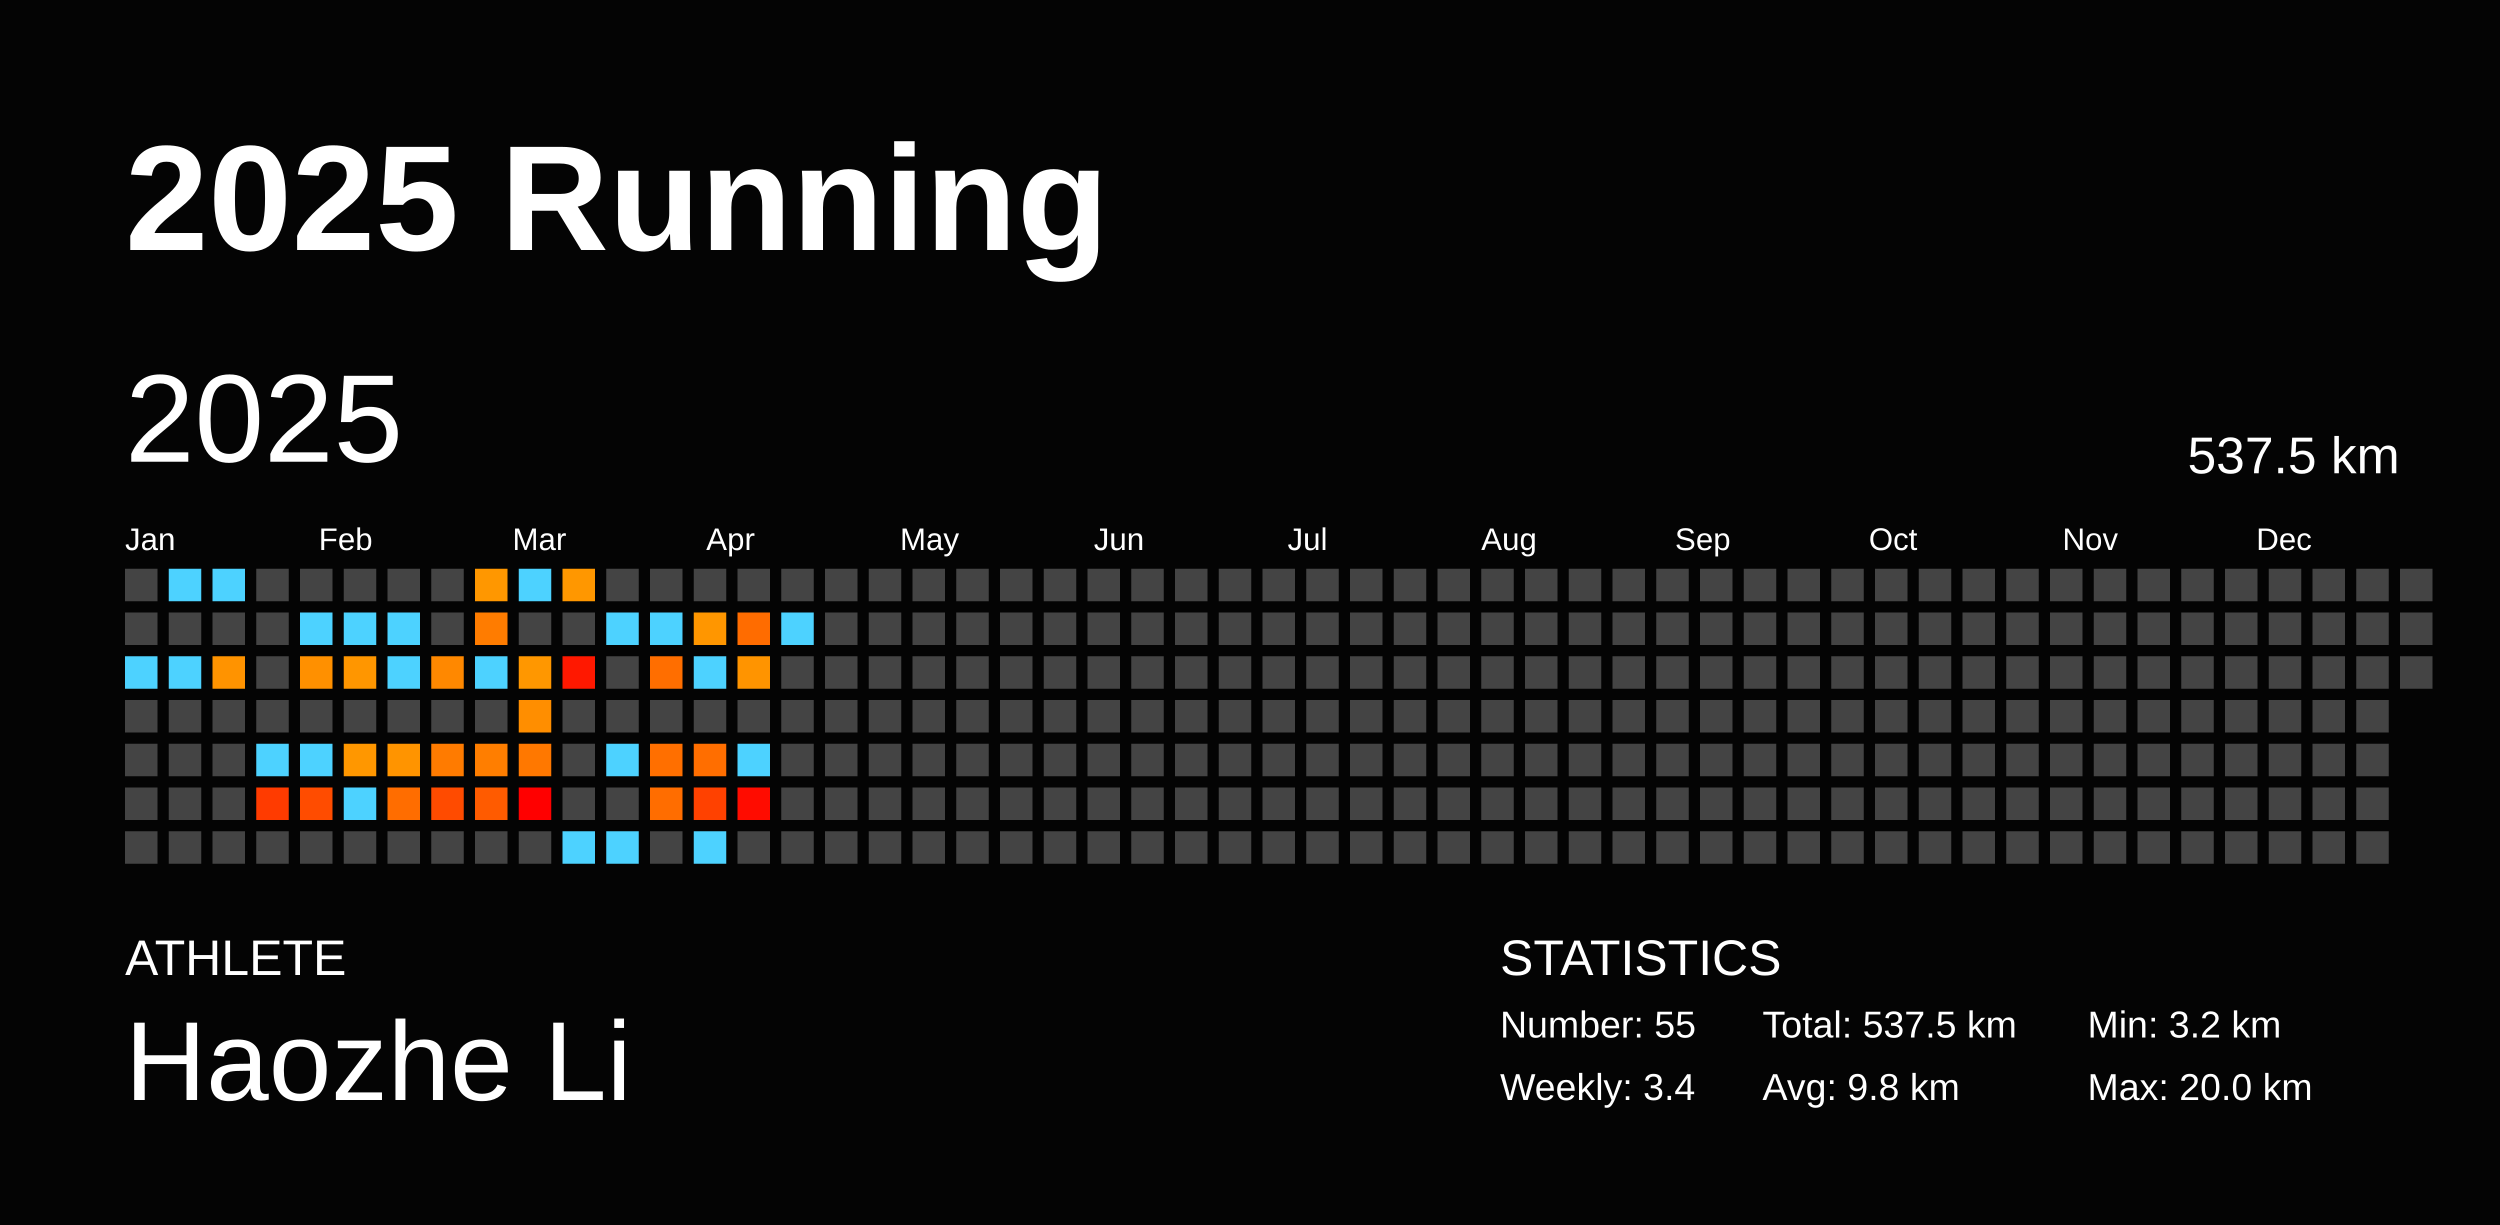
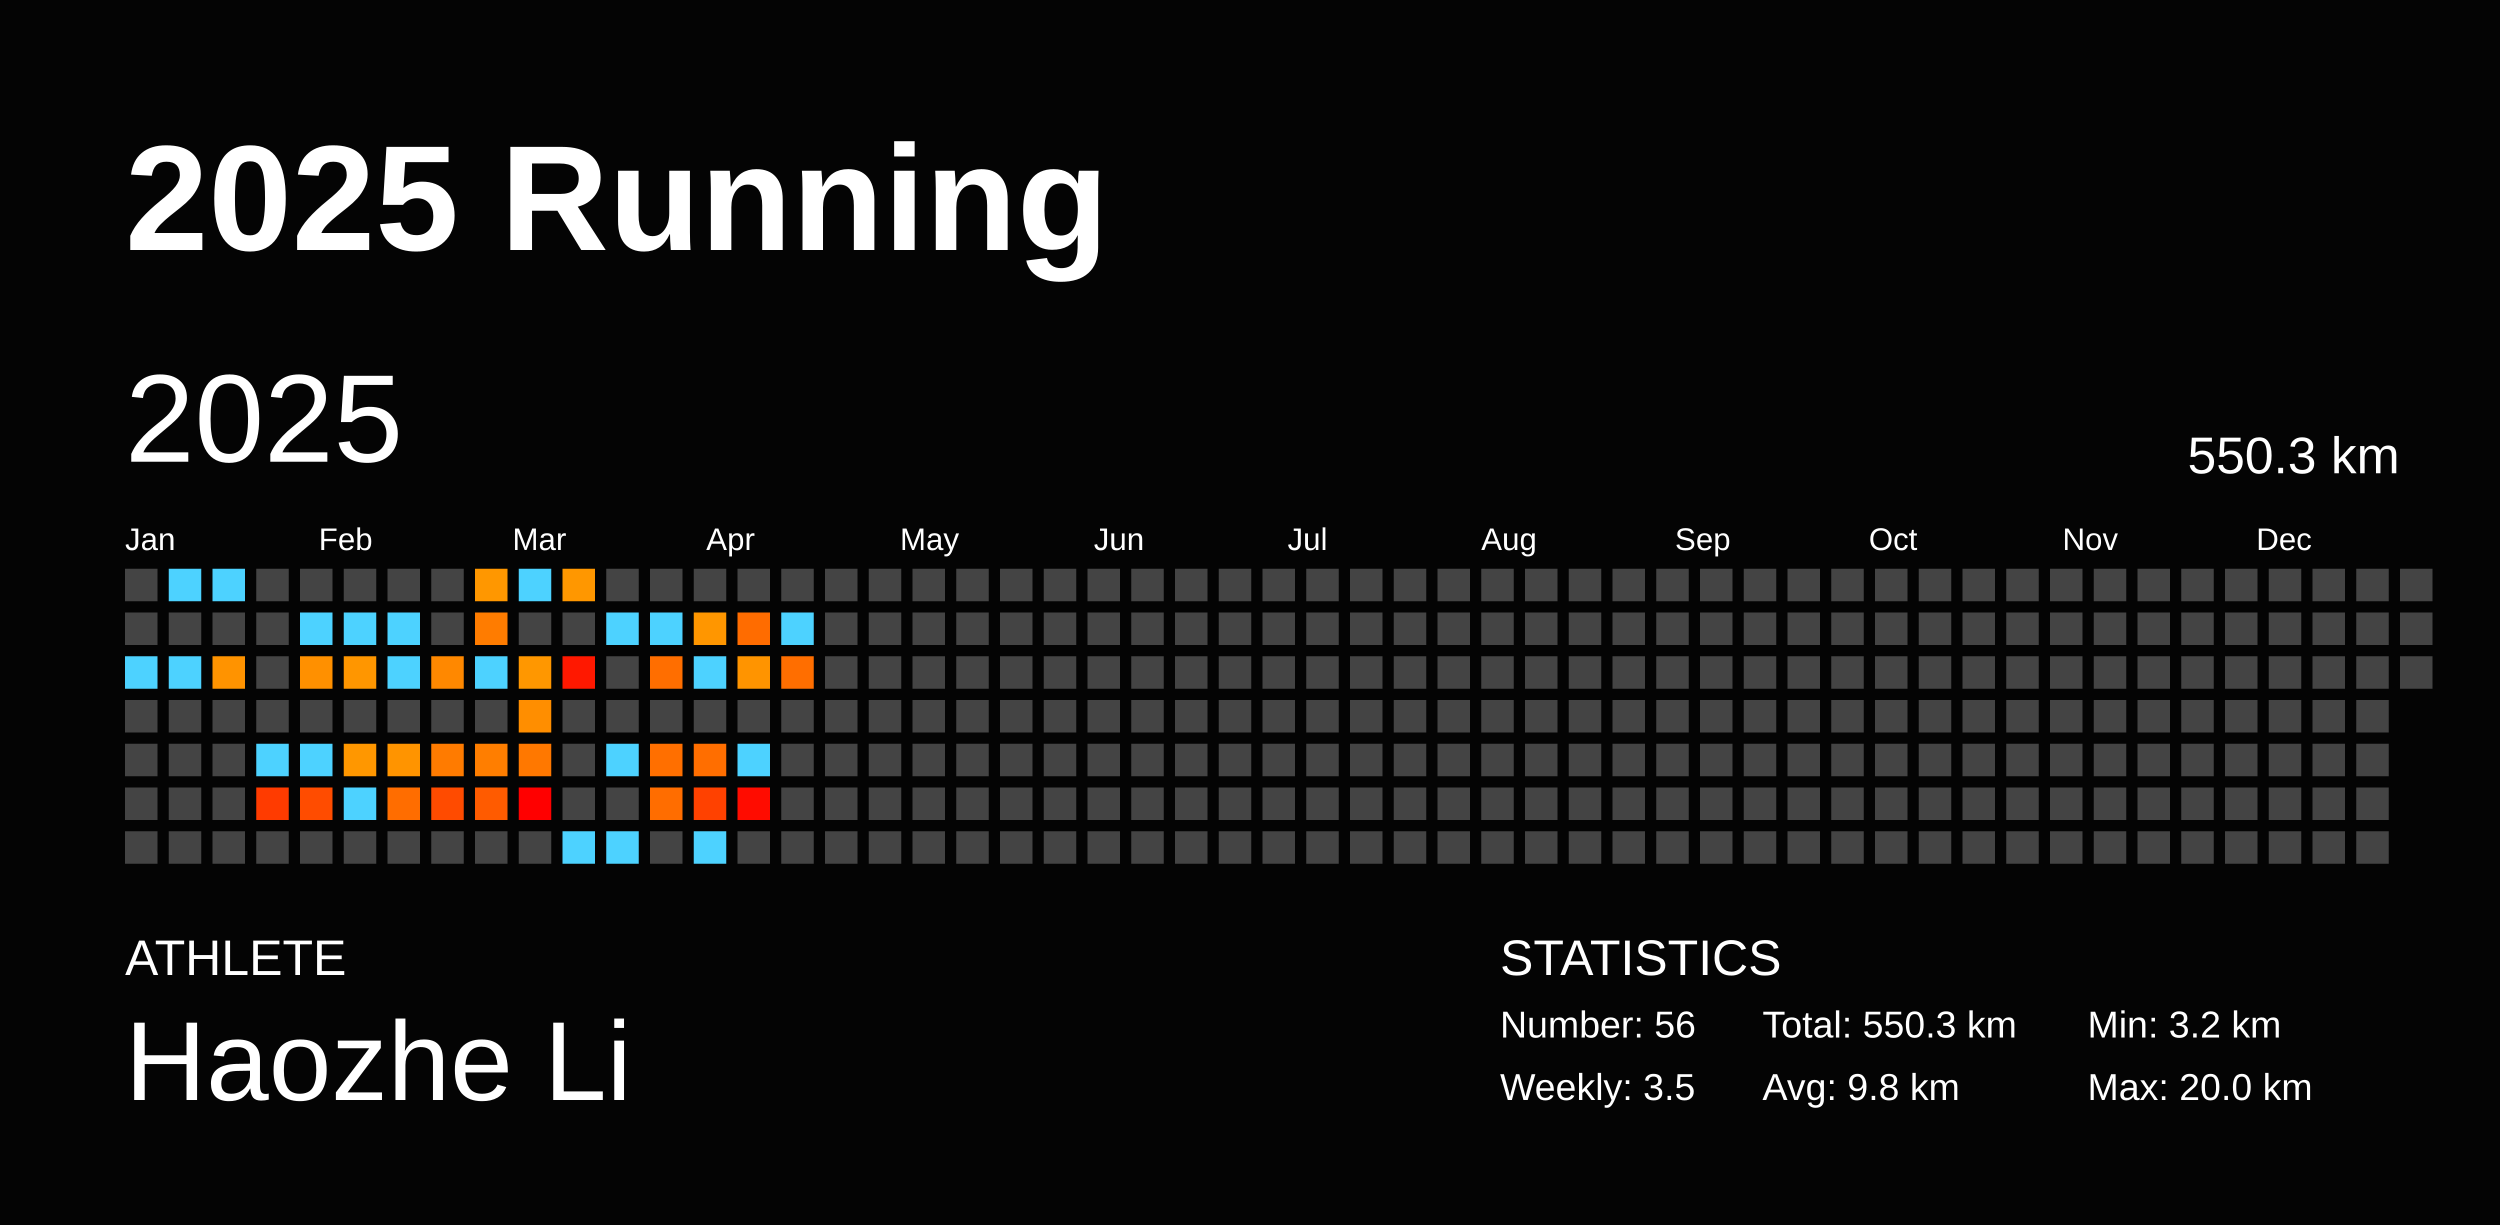
<svg xmlns="http://www.w3.org/2000/svg" baseProfile="full" height="98mm" version="1.1" viewBox="0,0,200,98" width="200mm">
  <defs />
  <rect fill="#040404" height="98" width="200" x="0" y="0" />
  <text fill="#FFFFFF" style="font-size:12px; font-family:Arial; font-weight:bold;" x="10" y="20">2025 Running</text>
  <text fill="#FFFFFF" style="font-size:4px; font-family:Arial" x="10" y="78">ATHLETE</text>
  <text fill="#FFFFFF" style="font-size:9px; font-family:Arial" x="10" y="88">Haozhe Li</text>
  <text fill="#FFFFFF" style="font-size:4px; font-family:Arial" x="120" y="78">STATISTICS</text>
-   <text fill="#FFFFFF" style="font-size:3px; font-family:Arial" x="120" y="83">Number: 55</text>
-   <text fill="#FFFFFF" style="font-size:3px; font-family:Arial" x="120" y="88">Weekly: 3.4</text>
-   <text fill="#FFFFFF" style="font-size:3px; font-family:Arial" x="141" y="83">Total: 537.5 km</text>
+   <text fill="#FFFFFF" style="font-size:3px; font-family:Arial" x="120" y="83">Number: 56</text>
+   <text fill="#FFFFFF" style="font-size:3px; font-family:Arial" x="120" y="88">Weekly: 3.5</text>
+   <text fill="#FFFFFF" style="font-size:3px; font-family:Arial" x="141" y="83">Total: 550.3 km</text>
  <text fill="#FFFFFF" style="font-size:3px; font-family:Arial" x="141" y="88">Avg: 9.8 km</text>
  <text fill="#FFFFFF" style="font-size:3px; font-family:Arial" x="167" y="83">Min: 3.2 km</text>
  <text fill="#FFFFFF" style="font-size:3px; font-family:Arial" x="167" y="88">Max: 20.0 km</text>
  <text dominant-baseline="hanging" fill="#FFFFFF" style="font-size:10.0px; font-family:Arial;" x="10" y="30">2025</text>
-   <text dominant-baseline="hanging" fill="#FFFFFF" style="font-size:4.125px; font-family:Arial;" x="175" y="35">537.5 km</text>
+   <text dominant-baseline="hanging" fill="#FFFFFF" style="font-size:4.125px; font-family:Arial;" x="175" y="35">550.3 km</text>
  <text fill="#FFFFFF" style="font-size:2.5px; font-family:Arial" x="10.0" y="44">Jan</text>
  <text fill="#FFFFFF" style="font-size:2.5px; font-family:Arial" x="25.5" y="44">Feb</text>
  <text fill="#FFFFFF" style="font-size:2.5px; font-family:Arial" x="41.0" y="44">Mar</text>
  <text fill="#FFFFFF" style="font-size:2.5px; font-family:Arial" x="56.5" y="44">Apr</text>
  <text fill="#FFFFFF" style="font-size:2.5px; font-family:Arial" x="72.0" y="44">May</text>
  <text fill="#FFFFFF" style="font-size:2.5px; font-family:Arial" x="87.5" y="44">Jun</text>
  <text fill="#FFFFFF" style="font-size:2.5px; font-family:Arial" x="103.0" y="44">Jul</text>
  <text fill="#FFFFFF" style="font-size:2.5px; font-family:Arial" x="118.5" y="44">Aug</text>
  <text fill="#FFFFFF" style="font-size:2.5px; font-family:Arial" x="134.0" y="44">Sep</text>
  <text fill="#FFFFFF" style="font-size:2.5px; font-family:Arial" x="149.5" y="44">Oct</text>
  <text fill="#FFFFFF" style="font-size:2.5px; font-family:Arial" x="165.0" y="44">Nov</text>
  <text fill="#FFFFFF" style="font-size:2.5px; font-family:Arial" x="180.5" y="44">Dec</text>
  <rect fill="#444444" height="2.6" width="2.6" x="10.0" y="45.5" />
  <rect fill="#444444" height="2.6" width="2.6" x="10.0" y="49.0" />
  <rect fill="#4dd2ff" height="2.6" width="2.6" x="10.0" y="52.5" />
  <rect fill="#444444" height="2.6" width="2.6" x="10.0" y="56.0" />
  <rect fill="#444444" height="2.6" width="2.6" x="10.0" y="59.5" />
  <rect fill="#444444" height="2.6" width="2.6" x="10.0" y="63.0" />
  <rect fill="#444444" height="2.6" width="2.6" x="10.0" y="66.5" />
  <rect fill="#4dd2ff" height="2.6" width="2.6" x="13.5" y="45.5" />
  <rect fill="#444444" height="2.6" width="2.6" x="13.5" y="49.0" />
  <rect fill="#4dd2ff" height="2.6" width="2.6" x="13.5" y="52.5" />
  <rect fill="#444444" height="2.6" width="2.6" x="13.5" y="56.0" />
  <rect fill="#444444" height="2.6" width="2.6" x="13.5" y="59.5" />
  <rect fill="#444444" height="2.6" width="2.6" x="13.5" y="63.0" />
  <rect fill="#444444" height="2.6" width="2.6" x="13.5" y="66.5" />
  <rect fill="#4dd2ff" height="2.6" width="2.6" x="17.0" y="45.5" />
  <rect fill="#444444" height="2.6" width="2.6" x="17.0" y="49.0" />
  <rect fill="#ff9300" height="2.6" width="2.6" x="17.0" y="52.5" />
  <rect fill="#444444" height="2.6" width="2.6" x="17.0" y="56.0" />
  <rect fill="#444444" height="2.6" width="2.6" x="17.0" y="59.5" />
  <rect fill="#444444" height="2.6" width="2.6" x="17.0" y="63.0" />
  <rect fill="#444444" height="2.6" width="2.6" x="17.0" y="66.5" />
  <rect fill="#444444" height="2.6" width="2.6" x="20.5" y="45.5" />
  <rect fill="#444444" height="2.6" width="2.6" x="20.5" y="49.0" />
  <rect fill="#444444" height="2.6" width="2.6" x="20.5" y="52.5" />
  <rect fill="#444444" height="2.6" width="2.6" x="20.5" y="56.0" />
  <rect fill="#4dd2ff" height="2.6" width="2.6" x="20.5" y="59.5" />
  <rect fill="#ff3b00" height="2.6" width="2.6" x="20.5" y="63.0" />
  <rect fill="#444444" height="2.6" width="2.6" x="20.5" y="66.5" />
  <rect fill="#444444" height="2.6" width="2.6" x="24.0" y="45.5" />
  <rect fill="#4dd2ff" height="2.6" width="2.6" x="24.0" y="49.0" />
  <rect fill="#ff9000" height="2.6" width="2.6" x="24.0" y="52.5" />
  <rect fill="#444444" height="2.6" width="2.6" x="24.0" y="56.0" />
  <rect fill="#4dd2ff" height="2.6" width="2.6" x="24.0" y="59.5" />
  <rect fill="#ff4c00" height="2.6" width="2.6" x="24.0" y="63.0" />
  <rect fill="#444444" height="2.6" width="2.6" x="24.0" y="66.5" />
  <rect fill="#444444" height="2.6" width="2.6" x="27.5" y="45.5" />
  <rect fill="#4dd2ff" height="2.6" width="2.6" x="27.5" y="49.0" />
  <rect fill="#ff9600" height="2.6" width="2.6" x="27.5" y="52.5" />
  <rect fill="#444444" height="2.6" width="2.6" x="27.5" y="56.0" />
  <rect fill="#ff9700" height="2.6" width="2.6" x="27.5" y="59.5" />
  <rect fill="#4dd2ff" height="2.6" width="2.6" x="27.5" y="63.0" />
  <rect fill="#444444" height="2.6" width="2.6" x="27.5" y="66.5" />
  <rect fill="#444444" height="2.6" width="2.6" x="31.0" y="45.5" />
  <rect fill="#4dd2ff" height="2.6" width="2.6" x="31.0" y="49.0" />
  <rect fill="#4dd2ff" height="2.6" width="2.6" x="31.0" y="52.5" />
  <rect fill="#444444" height="2.6" width="2.6" x="31.0" y="56.0" />
  <rect fill="#ff9400" height="2.6" width="2.6" x="31.0" y="59.5" />
  <rect fill="#ff6d00" height="2.6" width="2.6" x="31.0" y="63.0" />
  <rect fill="#444444" height="2.6" width="2.6" x="31.0" y="66.5" />
  <rect fill="#444444" height="2.6" width="2.6" x="34.5" y="45.5" />
  <rect fill="#444444" height="2.6" width="2.6" x="34.5" y="49.0" />
  <rect fill="#ff8800" height="2.6" width="2.6" x="34.5" y="52.5" />
  <rect fill="#444444" height="2.6" width="2.6" x="34.5" y="56.0" />
  <rect fill="#ff7b00" height="2.6" width="2.6" x="34.5" y="59.5" />
  <rect fill="#ff4b00" height="2.6" width="2.6" x="34.5" y="63.0" />
  <rect fill="#444444" height="2.6" width="2.6" x="34.5" y="66.5" />
  <rect fill="#ff9700" height="2.6" width="2.6" x="38.0" y="45.5" />
  <rect fill="#ff7c00" height="2.6" width="2.6" x="38.0" y="49.0" />
  <rect fill="#4dd2ff" height="2.6" width="2.6" x="38.0" y="52.5" />
  <rect fill="#444444" height="2.6" width="2.6" x="38.0" y="56.0" />
  <rect fill="#ff7e00" height="2.6" width="2.6" x="38.0" y="59.5" />
  <rect fill="#ff5b00" height="2.6" width="2.6" x="38.0" y="63.0" />
  <rect fill="#444444" height="2.6" width="2.6" x="38.0" y="66.5" />
  <rect fill="#4dd2ff" height="2.6" width="2.6" x="41.5" y="45.5" />
  <rect fill="#444444" height="2.6" width="2.6" x="41.5" y="49.0" />
  <rect fill="#ff9700" height="2.6" width="2.6" x="41.5" y="52.5" />
  <rect fill="#ff8e00" height="2.6" width="2.6" x="41.5" y="56.0" />
  <rect fill="#ff7800" height="2.6" width="2.6" x="41.5" y="59.5" />
  <rect fill="red" height="2.6" width="2.6" x="41.5" y="63.0" />
  <rect fill="#444444" height="2.6" width="2.6" x="41.5" y="66.5" />
  <rect fill="#ff9700" height="2.6" width="2.6" x="45.0" y="45.5" />
  <rect fill="#444444" height="2.6" width="2.6" x="45.0" y="49.0" />
  <rect fill="#ff1800" height="2.6" width="2.6" x="45.0" y="52.5" />
  <rect fill="#444444" height="2.6" width="2.6" x="45.0" y="56.0" />
  <rect fill="#444444" height="2.6" width="2.6" x="45.0" y="59.5" />
  <rect fill="#444444" height="2.6" width="2.6" x="45.0" y="63.0" />
  <rect fill="#4dd2ff" height="2.6" width="2.6" x="45.0" y="66.5" />
  <rect fill="#444444" height="2.6" width="2.6" x="48.5" y="45.5" />
  <rect fill="#4dd2ff" height="2.6" width="2.6" x="48.5" y="49.0" />
  <rect fill="#444444" height="2.6" width="2.6" x="48.5" y="52.5" />
  <rect fill="#444444" height="2.6" width="2.6" x="48.5" y="56.0" />
  <rect fill="#4dd2ff" height="2.6" width="2.6" x="48.5" y="59.5" />
  <rect fill="#444444" height="2.6" width="2.6" x="48.5" y="63.0" />
  <rect fill="#4dd2ff" height="2.6" width="2.6" x="48.5" y="66.5" />
  <rect fill="#444444" height="2.6" width="2.6" x="52.0" y="45.5" />
  <rect fill="#4dd2ff" height="2.6" width="2.6" x="52.0" y="49.0" />
  <rect fill="#ff6e00" height="2.6" width="2.6" x="52.0" y="52.5" />
  <rect fill="#444444" height="2.6" width="2.6" x="52.0" y="56.0" />
  <rect fill="#ff6f00" height="2.6" width="2.6" x="52.0" y="59.5" />
  <rect fill="#ff6d00" height="2.6" width="2.6" x="52.0" y="63.0" />
  <rect fill="#444444" height="2.6" width="2.6" x="52.0" y="66.5" />
  <rect fill="#444444" height="2.6" width="2.6" x="55.5" y="45.5" />
  <rect fill="#ff9600" height="2.6" width="2.6" x="55.5" y="49.0" />
  <rect fill="#4dd2ff" height="2.6" width="2.6" x="55.5" y="52.5" />
  <rect fill="#444444" height="2.6" width="2.6" x="55.5" y="56.0" />
  <rect fill="#ff6e00" height="2.6" width="2.6" x="55.5" y="59.5" />
  <rect fill="#ff4100" height="2.6" width="2.6" x="55.5" y="63.0" />
  <rect fill="#4dd2ff" height="2.6" width="2.6" x="55.5" y="66.5" />
  <rect fill="#444444" height="2.6" width="2.6" x="59.0" y="45.5" />
  <rect fill="#ff6c00" height="2.6" width="2.6" x="59.0" y="49.0" />
  <rect fill="#ff9400" height="2.6" width="2.6" x="59.0" y="52.5" />
  <rect fill="#444444" height="2.6" width="2.6" x="59.0" y="56.0" />
  <rect fill="#4dd2ff" height="2.6" width="2.6" x="59.0" y="59.5" />
  <rect fill="#ff0c00" height="2.6" width="2.6" x="59.0" y="63.0" />
  <rect fill="#444444" height="2.6" width="2.6" x="59.0" y="66.5" />
  <rect fill="#444444" height="2.6" width="2.6" x="62.5" y="45.5" />
  <rect fill="#4dd2ff" height="2.6" width="2.6" x="62.5" y="49.0" />
-   <rect fill="#444444" height="2.6" width="2.6" x="62.5" y="52.5" />
+   <rect fill="#ff6e00" height="2.6" width="2.6" x="62.5" y="52.5" />
  <rect fill="#444444" height="2.6" width="2.6" x="62.5" y="56.0" />
  <rect fill="#444444" height="2.6" width="2.6" x="62.5" y="59.5" />
  <rect fill="#444444" height="2.6" width="2.6" x="62.5" y="63.0" />
  <rect fill="#444444" height="2.6" width="2.6" x="62.5" y="66.5" />
  <rect fill="#444444" height="2.6" width="2.6" x="66.0" y="45.5" />
  <rect fill="#444444" height="2.6" width="2.6" x="66.0" y="49.0" />
  <rect fill="#444444" height="2.6" width="2.6" x="66.0" y="52.5" />
  <rect fill="#444444" height="2.6" width="2.6" x="66.0" y="56.0" />
  <rect fill="#444444" height="2.6" width="2.6" x="66.0" y="59.5" />
  <rect fill="#444444" height="2.6" width="2.6" x="66.0" y="63.0" />
  <rect fill="#444444" height="2.6" width="2.6" x="66.0" y="66.5" />
  <rect fill="#444444" height="2.6" width="2.6" x="69.5" y="45.5" />
  <rect fill="#444444" height="2.6" width="2.6" x="69.5" y="49.0" />
  <rect fill="#444444" height="2.6" width="2.6" x="69.5" y="52.5" />
  <rect fill="#444444" height="2.6" width="2.6" x="69.5" y="56.0" />
  <rect fill="#444444" height="2.6" width="2.6" x="69.5" y="59.5" />
  <rect fill="#444444" height="2.6" width="2.6" x="69.5" y="63.0" />
  <rect fill="#444444" height="2.6" width="2.6" x="69.5" y="66.5" />
  <rect fill="#444444" height="2.6" width="2.6" x="73.0" y="45.5" />
  <rect fill="#444444" height="2.6" width="2.6" x="73.0" y="49.0" />
  <rect fill="#444444" height="2.6" width="2.6" x="73.0" y="52.5" />
  <rect fill="#444444" height="2.6" width="2.6" x="73.0" y="56.0" />
  <rect fill="#444444" height="2.6" width="2.6" x="73.0" y="59.5" />
  <rect fill="#444444" height="2.6" width="2.6" x="73.0" y="63.0" />
  <rect fill="#444444" height="2.6" width="2.6" x="73.0" y="66.5" />
  <rect fill="#444444" height="2.6" width="2.6" x="76.5" y="45.5" />
  <rect fill="#444444" height="2.6" width="2.6" x="76.5" y="49.0" />
  <rect fill="#444444" height="2.6" width="2.6" x="76.5" y="52.5" />
  <rect fill="#444444" height="2.6" width="2.6" x="76.5" y="56.0" />
  <rect fill="#444444" height="2.6" width="2.6" x="76.5" y="59.5" />
  <rect fill="#444444" height="2.6" width="2.6" x="76.5" y="63.0" />
  <rect fill="#444444" height="2.6" width="2.6" x="76.5" y="66.5" />
  <rect fill="#444444" height="2.6" width="2.6" x="80.0" y="45.5" />
  <rect fill="#444444" height="2.6" width="2.6" x="80.0" y="49.0" />
  <rect fill="#444444" height="2.6" width="2.6" x="80.0" y="52.5" />
  <rect fill="#444444" height="2.6" width="2.6" x="80.0" y="56.0" />
  <rect fill="#444444" height="2.6" width="2.6" x="80.0" y="59.5" />
  <rect fill="#444444" height="2.6" width="2.6" x="80.0" y="63.0" />
  <rect fill="#444444" height="2.6" width="2.6" x="80.0" y="66.5" />
  <rect fill="#444444" height="2.6" width="2.6" x="83.5" y="45.5" />
  <rect fill="#444444" height="2.6" width="2.6" x="83.5" y="49.0" />
  <rect fill="#444444" height="2.6" width="2.6" x="83.5" y="52.5" />
  <rect fill="#444444" height="2.6" width="2.6" x="83.5" y="56.0" />
  <rect fill="#444444" height="2.6" width="2.6" x="83.5" y="59.5" />
  <rect fill="#444444" height="2.6" width="2.6" x="83.5" y="63.0" />
  <rect fill="#444444" height="2.6" width="2.6" x="83.5" y="66.5" />
  <rect fill="#444444" height="2.6" width="2.6" x="87.0" y="45.5" />
  <rect fill="#444444" height="2.6" width="2.6" x="87.0" y="49.0" />
  <rect fill="#444444" height="2.6" width="2.6" x="87.0" y="52.5" />
  <rect fill="#444444" height="2.6" width="2.6" x="87.0" y="56.0" />
  <rect fill="#444444" height="2.6" width="2.6" x="87.0" y="59.5" />
  <rect fill="#444444" height="2.6" width="2.6" x="87.0" y="63.0" />
  <rect fill="#444444" height="2.6" width="2.6" x="87.0" y="66.5" />
  <rect fill="#444444" height="2.6" width="2.6" x="90.5" y="45.5" />
  <rect fill="#444444" height="2.6" width="2.6" x="90.5" y="49.0" />
  <rect fill="#444444" height="2.6" width="2.6" x="90.5" y="52.5" />
  <rect fill="#444444" height="2.6" width="2.6" x="90.5" y="56.0" />
  <rect fill="#444444" height="2.6" width="2.6" x="90.5" y="59.5" />
  <rect fill="#444444" height="2.6" width="2.6" x="90.5" y="63.0" />
  <rect fill="#444444" height="2.6" width="2.6" x="90.5" y="66.5" />
  <rect fill="#444444" height="2.6" width="2.6" x="94.0" y="45.5" />
  <rect fill="#444444" height="2.6" width="2.6" x="94.0" y="49.0" />
  <rect fill="#444444" height="2.6" width="2.6" x="94.0" y="52.5" />
  <rect fill="#444444" height="2.6" width="2.6" x="94.0" y="56.0" />
  <rect fill="#444444" height="2.6" width="2.6" x="94.0" y="59.5" />
  <rect fill="#444444" height="2.6" width="2.6" x="94.0" y="63.0" />
  <rect fill="#444444" height="2.6" width="2.6" x="94.0" y="66.5" />
  <rect fill="#444444" height="2.6" width="2.6" x="97.5" y="45.5" />
  <rect fill="#444444" height="2.6" width="2.6" x="97.5" y="49.0" />
  <rect fill="#444444" height="2.6" width="2.6" x="97.5" y="52.5" />
  <rect fill="#444444" height="2.6" width="2.6" x="97.5" y="56.0" />
  <rect fill="#444444" height="2.6" width="2.6" x="97.5" y="59.5" />
  <rect fill="#444444" height="2.6" width="2.6" x="97.5" y="63.0" />
  <rect fill="#444444" height="2.6" width="2.6" x="97.5" y="66.5" />
  <rect fill="#444444" height="2.6" width="2.6" x="101.0" y="45.5" />
  <rect fill="#444444" height="2.6" width="2.6" x="101.0" y="49.0" />
  <rect fill="#444444" height="2.6" width="2.6" x="101.0" y="52.5" />
  <rect fill="#444444" height="2.6" width="2.6" x="101.0" y="56.0" />
  <rect fill="#444444" height="2.6" width="2.6" x="101.0" y="59.5" />
  <rect fill="#444444" height="2.6" width="2.6" x="101.0" y="63.0" />
  <rect fill="#444444" height="2.6" width="2.6" x="101.0" y="66.5" />
  <rect fill="#444444" height="2.6" width="2.6" x="104.5" y="45.5" />
  <rect fill="#444444" height="2.6" width="2.6" x="104.5" y="49.0" />
  <rect fill="#444444" height="2.6" width="2.6" x="104.5" y="52.5" />
  <rect fill="#444444" height="2.6" width="2.6" x="104.5" y="56.0" />
  <rect fill="#444444" height="2.6" width="2.6" x="104.5" y="59.5" />
  <rect fill="#444444" height="2.6" width="2.6" x="104.5" y="63.0" />
  <rect fill="#444444" height="2.6" width="2.6" x="104.5" y="66.5" />
  <rect fill="#444444" height="2.6" width="2.6" x="108.0" y="45.5" />
  <rect fill="#444444" height="2.6" width="2.6" x="108.0" y="49.0" />
  <rect fill="#444444" height="2.6" width="2.6" x="108.0" y="52.5" />
  <rect fill="#444444" height="2.6" width="2.6" x="108.0" y="56.0" />
  <rect fill="#444444" height="2.6" width="2.6" x="108.0" y="59.5" />
  <rect fill="#444444" height="2.6" width="2.6" x="108.0" y="63.0" />
  <rect fill="#444444" height="2.6" width="2.6" x="108.0" y="66.5" />
  <rect fill="#444444" height="2.6" width="2.6" x="111.5" y="45.5" />
  <rect fill="#444444" height="2.6" width="2.6" x="111.5" y="49.0" />
  <rect fill="#444444" height="2.6" width="2.6" x="111.5" y="52.5" />
  <rect fill="#444444" height="2.6" width="2.6" x="111.5" y="56.0" />
  <rect fill="#444444" height="2.6" width="2.6" x="111.5" y="59.5" />
  <rect fill="#444444" height="2.6" width="2.6" x="111.5" y="63.0" />
  <rect fill="#444444" height="2.6" width="2.6" x="111.5" y="66.5" />
  <rect fill="#444444" height="2.6" width="2.6" x="115.0" y="45.5" />
  <rect fill="#444444" height="2.6" width="2.6" x="115.0" y="49.0" />
  <rect fill="#444444" height="2.6" width="2.6" x="115.0" y="52.5" />
  <rect fill="#444444" height="2.6" width="2.6" x="115.0" y="56.0" />
  <rect fill="#444444" height="2.6" width="2.6" x="115.0" y="59.5" />
  <rect fill="#444444" height="2.6" width="2.6" x="115.0" y="63.0" />
  <rect fill="#444444" height="2.6" width="2.6" x="115.0" y="66.5" />
  <rect fill="#444444" height="2.6" width="2.6" x="118.5" y="45.5" />
  <rect fill="#444444" height="2.6" width="2.6" x="118.5" y="49.0" />
  <rect fill="#444444" height="2.6" width="2.6" x="118.5" y="52.5" />
  <rect fill="#444444" height="2.6" width="2.6" x="118.5" y="56.0" />
  <rect fill="#444444" height="2.6" width="2.6" x="118.5" y="59.5" />
  <rect fill="#444444" height="2.6" width="2.6" x="118.5" y="63.0" />
  <rect fill="#444444" height="2.6" width="2.6" x="118.5" y="66.5" />
  <rect fill="#444444" height="2.6" width="2.6" x="122.0" y="45.5" />
  <rect fill="#444444" height="2.6" width="2.6" x="122.0" y="49.0" />
  <rect fill="#444444" height="2.6" width="2.6" x="122.0" y="52.5" />
  <rect fill="#444444" height="2.6" width="2.6" x="122.0" y="56.0" />
  <rect fill="#444444" height="2.6" width="2.6" x="122.0" y="59.5" />
  <rect fill="#444444" height="2.6" width="2.6" x="122.0" y="63.0" />
  <rect fill="#444444" height="2.6" width="2.6" x="122.0" y="66.5" />
  <rect fill="#444444" height="2.6" width="2.6" x="125.5" y="45.5" />
  <rect fill="#444444" height="2.6" width="2.6" x="125.5" y="49.0" />
  <rect fill="#444444" height="2.6" width="2.6" x="125.5" y="52.5" />
  <rect fill="#444444" height="2.6" width="2.6" x="125.5" y="56.0" />
  <rect fill="#444444" height="2.6" width="2.6" x="125.5" y="59.5" />
  <rect fill="#444444" height="2.6" width="2.6" x="125.5" y="63.0" />
  <rect fill="#444444" height="2.6" width="2.6" x="125.5" y="66.5" />
  <rect fill="#444444" height="2.6" width="2.6" x="129.0" y="45.5" />
  <rect fill="#444444" height="2.6" width="2.6" x="129.0" y="49.0" />
  <rect fill="#444444" height="2.6" width="2.6" x="129.0" y="52.5" />
  <rect fill="#444444" height="2.6" width="2.6" x="129.0" y="56.0" />
  <rect fill="#444444" height="2.6" width="2.6" x="129.0" y="59.5" />
  <rect fill="#444444" height="2.6" width="2.6" x="129.0" y="63.0" />
  <rect fill="#444444" height="2.6" width="2.6" x="129.0" y="66.5" />
  <rect fill="#444444" height="2.6" width="2.6" x="132.5" y="45.5" />
  <rect fill="#444444" height="2.6" width="2.6" x="132.5" y="49.0" />
  <rect fill="#444444" height="2.6" width="2.6" x="132.5" y="52.5" />
  <rect fill="#444444" height="2.6" width="2.6" x="132.5" y="56.0" />
  <rect fill="#444444" height="2.6" width="2.6" x="132.5" y="59.5" />
  <rect fill="#444444" height="2.6" width="2.6" x="132.5" y="63.0" />
  <rect fill="#444444" height="2.6" width="2.6" x="132.5" y="66.5" />
  <rect fill="#444444" height="2.6" width="2.6" x="136.0" y="45.5" />
  <rect fill="#444444" height="2.6" width="2.6" x="136.0" y="49.0" />
  <rect fill="#444444" height="2.6" width="2.6" x="136.0" y="52.5" />
  <rect fill="#444444" height="2.6" width="2.6" x="136.0" y="56.0" />
  <rect fill="#444444" height="2.6" width="2.6" x="136.0" y="59.5" />
  <rect fill="#444444" height="2.6" width="2.6" x="136.0" y="63.0" />
  <rect fill="#444444" height="2.6" width="2.6" x="136.0" y="66.5" />
  <rect fill="#444444" height="2.6" width="2.6" x="139.5" y="45.5" />
  <rect fill="#444444" height="2.6" width="2.6" x="139.5" y="49.0" />
  <rect fill="#444444" height="2.6" width="2.6" x="139.5" y="52.5" />
  <rect fill="#444444" height="2.6" width="2.6" x="139.5" y="56.0" />
  <rect fill="#444444" height="2.6" width="2.6" x="139.5" y="59.5" />
  <rect fill="#444444" height="2.6" width="2.6" x="139.5" y="63.0" />
  <rect fill="#444444" height="2.6" width="2.6" x="139.5" y="66.5" />
  <rect fill="#444444" height="2.6" width="2.6" x="143.0" y="45.5" />
  <rect fill="#444444" height="2.6" width="2.6" x="143.0" y="49.0" />
  <rect fill="#444444" height="2.6" width="2.6" x="143.0" y="52.5" />
  <rect fill="#444444" height="2.6" width="2.6" x="143.0" y="56.0" />
  <rect fill="#444444" height="2.6" width="2.6" x="143.0" y="59.5" />
  <rect fill="#444444" height="2.6" width="2.6" x="143.0" y="63.0" />
  <rect fill="#444444" height="2.6" width="2.6" x="143.0" y="66.5" />
  <rect fill="#444444" height="2.6" width="2.6" x="146.5" y="45.5" />
  <rect fill="#444444" height="2.6" width="2.6" x="146.5" y="49.0" />
  <rect fill="#444444" height="2.6" width="2.6" x="146.5" y="52.5" />
  <rect fill="#444444" height="2.6" width="2.6" x="146.5" y="56.0" />
  <rect fill="#444444" height="2.6" width="2.6" x="146.5" y="59.5" />
  <rect fill="#444444" height="2.6" width="2.6" x="146.5" y="63.0" />
  <rect fill="#444444" height="2.6" width="2.6" x="146.5" y="66.5" />
  <rect fill="#444444" height="2.6" width="2.6" x="150.0" y="45.5" />
  <rect fill="#444444" height="2.6" width="2.6" x="150.0" y="49.0" />
  <rect fill="#444444" height="2.6" width="2.6" x="150.0" y="52.5" />
  <rect fill="#444444" height="2.6" width="2.6" x="150.0" y="56.0" />
  <rect fill="#444444" height="2.6" width="2.6" x="150.0" y="59.5" />
  <rect fill="#444444" height="2.6" width="2.6" x="150.0" y="63.0" />
  <rect fill="#444444" height="2.6" width="2.6" x="150.0" y="66.5" />
  <rect fill="#444444" height="2.6" width="2.6" x="153.5" y="45.5" />
  <rect fill="#444444" height="2.6" width="2.6" x="153.5" y="49.0" />
  <rect fill="#444444" height="2.6" width="2.6" x="153.5" y="52.5" />
  <rect fill="#444444" height="2.6" width="2.6" x="153.5" y="56.0" />
  <rect fill="#444444" height="2.6" width="2.6" x="153.5" y="59.5" />
  <rect fill="#444444" height="2.6" width="2.6" x="153.5" y="63.0" />
  <rect fill="#444444" height="2.6" width="2.6" x="153.5" y="66.5" />
  <rect fill="#444444" height="2.6" width="2.6" x="157.0" y="45.5" />
  <rect fill="#444444" height="2.6" width="2.6" x="157.0" y="49.0" />
  <rect fill="#444444" height="2.6" width="2.6" x="157.0" y="52.5" />
  <rect fill="#444444" height="2.6" width="2.6" x="157.0" y="56.0" />
  <rect fill="#444444" height="2.6" width="2.6" x="157.0" y="59.5" />
  <rect fill="#444444" height="2.6" width="2.6" x="157.0" y="63.0" />
  <rect fill="#444444" height="2.6" width="2.6" x="157.0" y="66.5" />
  <rect fill="#444444" height="2.6" width="2.6" x="160.5" y="45.5" />
  <rect fill="#444444" height="2.6" width="2.6" x="160.5" y="49.0" />
  <rect fill="#444444" height="2.6" width="2.6" x="160.5" y="52.5" />
  <rect fill="#444444" height="2.6" width="2.6" x="160.5" y="56.0" />
  <rect fill="#444444" height="2.6" width="2.6" x="160.5" y="59.5" />
  <rect fill="#444444" height="2.6" width="2.6" x="160.5" y="63.0" />
  <rect fill="#444444" height="2.6" width="2.6" x="160.5" y="66.5" />
  <rect fill="#444444" height="2.6" width="2.6" x="164.0" y="45.5" />
  <rect fill="#444444" height="2.6" width="2.6" x="164.0" y="49.0" />
  <rect fill="#444444" height="2.6" width="2.6" x="164.0" y="52.5" />
  <rect fill="#444444" height="2.6" width="2.6" x="164.0" y="56.0" />
  <rect fill="#444444" height="2.6" width="2.6" x="164.0" y="59.5" />
  <rect fill="#444444" height="2.6" width="2.6" x="164.0" y="63.0" />
  <rect fill="#444444" height="2.6" width="2.6" x="164.0" y="66.5" />
  <rect fill="#444444" height="2.6" width="2.6" x="167.5" y="45.5" />
  <rect fill="#444444" height="2.6" width="2.6" x="167.5" y="49.0" />
  <rect fill="#444444" height="2.6" width="2.6" x="167.5" y="52.5" />
  <rect fill="#444444" height="2.6" width="2.6" x="167.5" y="56.0" />
  <rect fill="#444444" height="2.6" width="2.6" x="167.5" y="59.5" />
  <rect fill="#444444" height="2.6" width="2.6" x="167.5" y="63.0" />
  <rect fill="#444444" height="2.6" width="2.6" x="167.5" y="66.5" />
  <rect fill="#444444" height="2.6" width="2.6" x="171.0" y="45.5" />
  <rect fill="#444444" height="2.6" width="2.6" x="171.0" y="49.0" />
  <rect fill="#444444" height="2.6" width="2.6" x="171.0" y="52.5" />
  <rect fill="#444444" height="2.6" width="2.6" x="171.0" y="56.0" />
  <rect fill="#444444" height="2.6" width="2.6" x="171.0" y="59.5" />
  <rect fill="#444444" height="2.6" width="2.6" x="171.0" y="63.0" />
  <rect fill="#444444" height="2.6" width="2.6" x="171.0" y="66.5" />
  <rect fill="#444444" height="2.6" width="2.6" x="174.5" y="45.5" />
  <rect fill="#444444" height="2.6" width="2.6" x="174.5" y="49.0" />
  <rect fill="#444444" height="2.6" width="2.6" x="174.5" y="52.5" />
  <rect fill="#444444" height="2.6" width="2.6" x="174.5" y="56.0" />
  <rect fill="#444444" height="2.6" width="2.6" x="174.5" y="59.5" />
  <rect fill="#444444" height="2.6" width="2.6" x="174.5" y="63.0" />
  <rect fill="#444444" height="2.6" width="2.6" x="174.5" y="66.5" />
  <rect fill="#444444" height="2.6" width="2.6" x="178.0" y="45.5" />
  <rect fill="#444444" height="2.6" width="2.6" x="178.0" y="49.0" />
  <rect fill="#444444" height="2.6" width="2.6" x="178.0" y="52.5" />
  <rect fill="#444444" height="2.6" width="2.6" x="178.0" y="56.0" />
  <rect fill="#444444" height="2.6" width="2.6" x="178.0" y="59.5" />
  <rect fill="#444444" height="2.6" width="2.6" x="178.0" y="63.0" />
  <rect fill="#444444" height="2.6" width="2.6" x="178.0" y="66.5" />
  <rect fill="#444444" height="2.6" width="2.6" x="181.5" y="45.5" />
  <rect fill="#444444" height="2.6" width="2.6" x="181.5" y="49.0" />
  <rect fill="#444444" height="2.6" width="2.6" x="181.5" y="52.5" />
  <rect fill="#444444" height="2.6" width="2.6" x="181.5" y="56.0" />
  <rect fill="#444444" height="2.6" width="2.6" x="181.5" y="59.5" />
  <rect fill="#444444" height="2.6" width="2.6" x="181.5" y="63.0" />
  <rect fill="#444444" height="2.6" width="2.6" x="181.5" y="66.5" />
  <rect fill="#444444" height="2.6" width="2.6" x="185.0" y="45.5" />
  <rect fill="#444444" height="2.6" width="2.6" x="185.0" y="49.0" />
  <rect fill="#444444" height="2.6" width="2.6" x="185.0" y="52.5" />
  <rect fill="#444444" height="2.6" width="2.6" x="185.0" y="56.0" />
  <rect fill="#444444" height="2.6" width="2.6" x="185.0" y="59.5" />
  <rect fill="#444444" height="2.6" width="2.6" x="185.0" y="63.0" />
  <rect fill="#444444" height="2.6" width="2.6" x="185.0" y="66.5" />
  <rect fill="#444444" height="2.6" width="2.6" x="188.5" y="45.5" />
  <rect fill="#444444" height="2.6" width="2.6" x="188.5" y="49.0" />
  <rect fill="#444444" height="2.6" width="2.6" x="188.5" y="52.5" />
  <rect fill="#444444" height="2.6" width="2.6" x="188.5" y="56.0" />
  <rect fill="#444444" height="2.6" width="2.6" x="188.5" y="59.5" />
  <rect fill="#444444" height="2.6" width="2.6" x="188.5" y="63.0" />
  <rect fill="#444444" height="2.6" width="2.6" x="188.5" y="66.5" />
  <rect fill="#444444" height="2.6" width="2.6" x="192.0" y="45.5" />
  <rect fill="#444444" height="2.6" width="2.6" x="192.0" y="49.0" />
  <rect fill="#444444" height="2.6" width="2.6" x="192.0" y="52.5" />
</svg>
